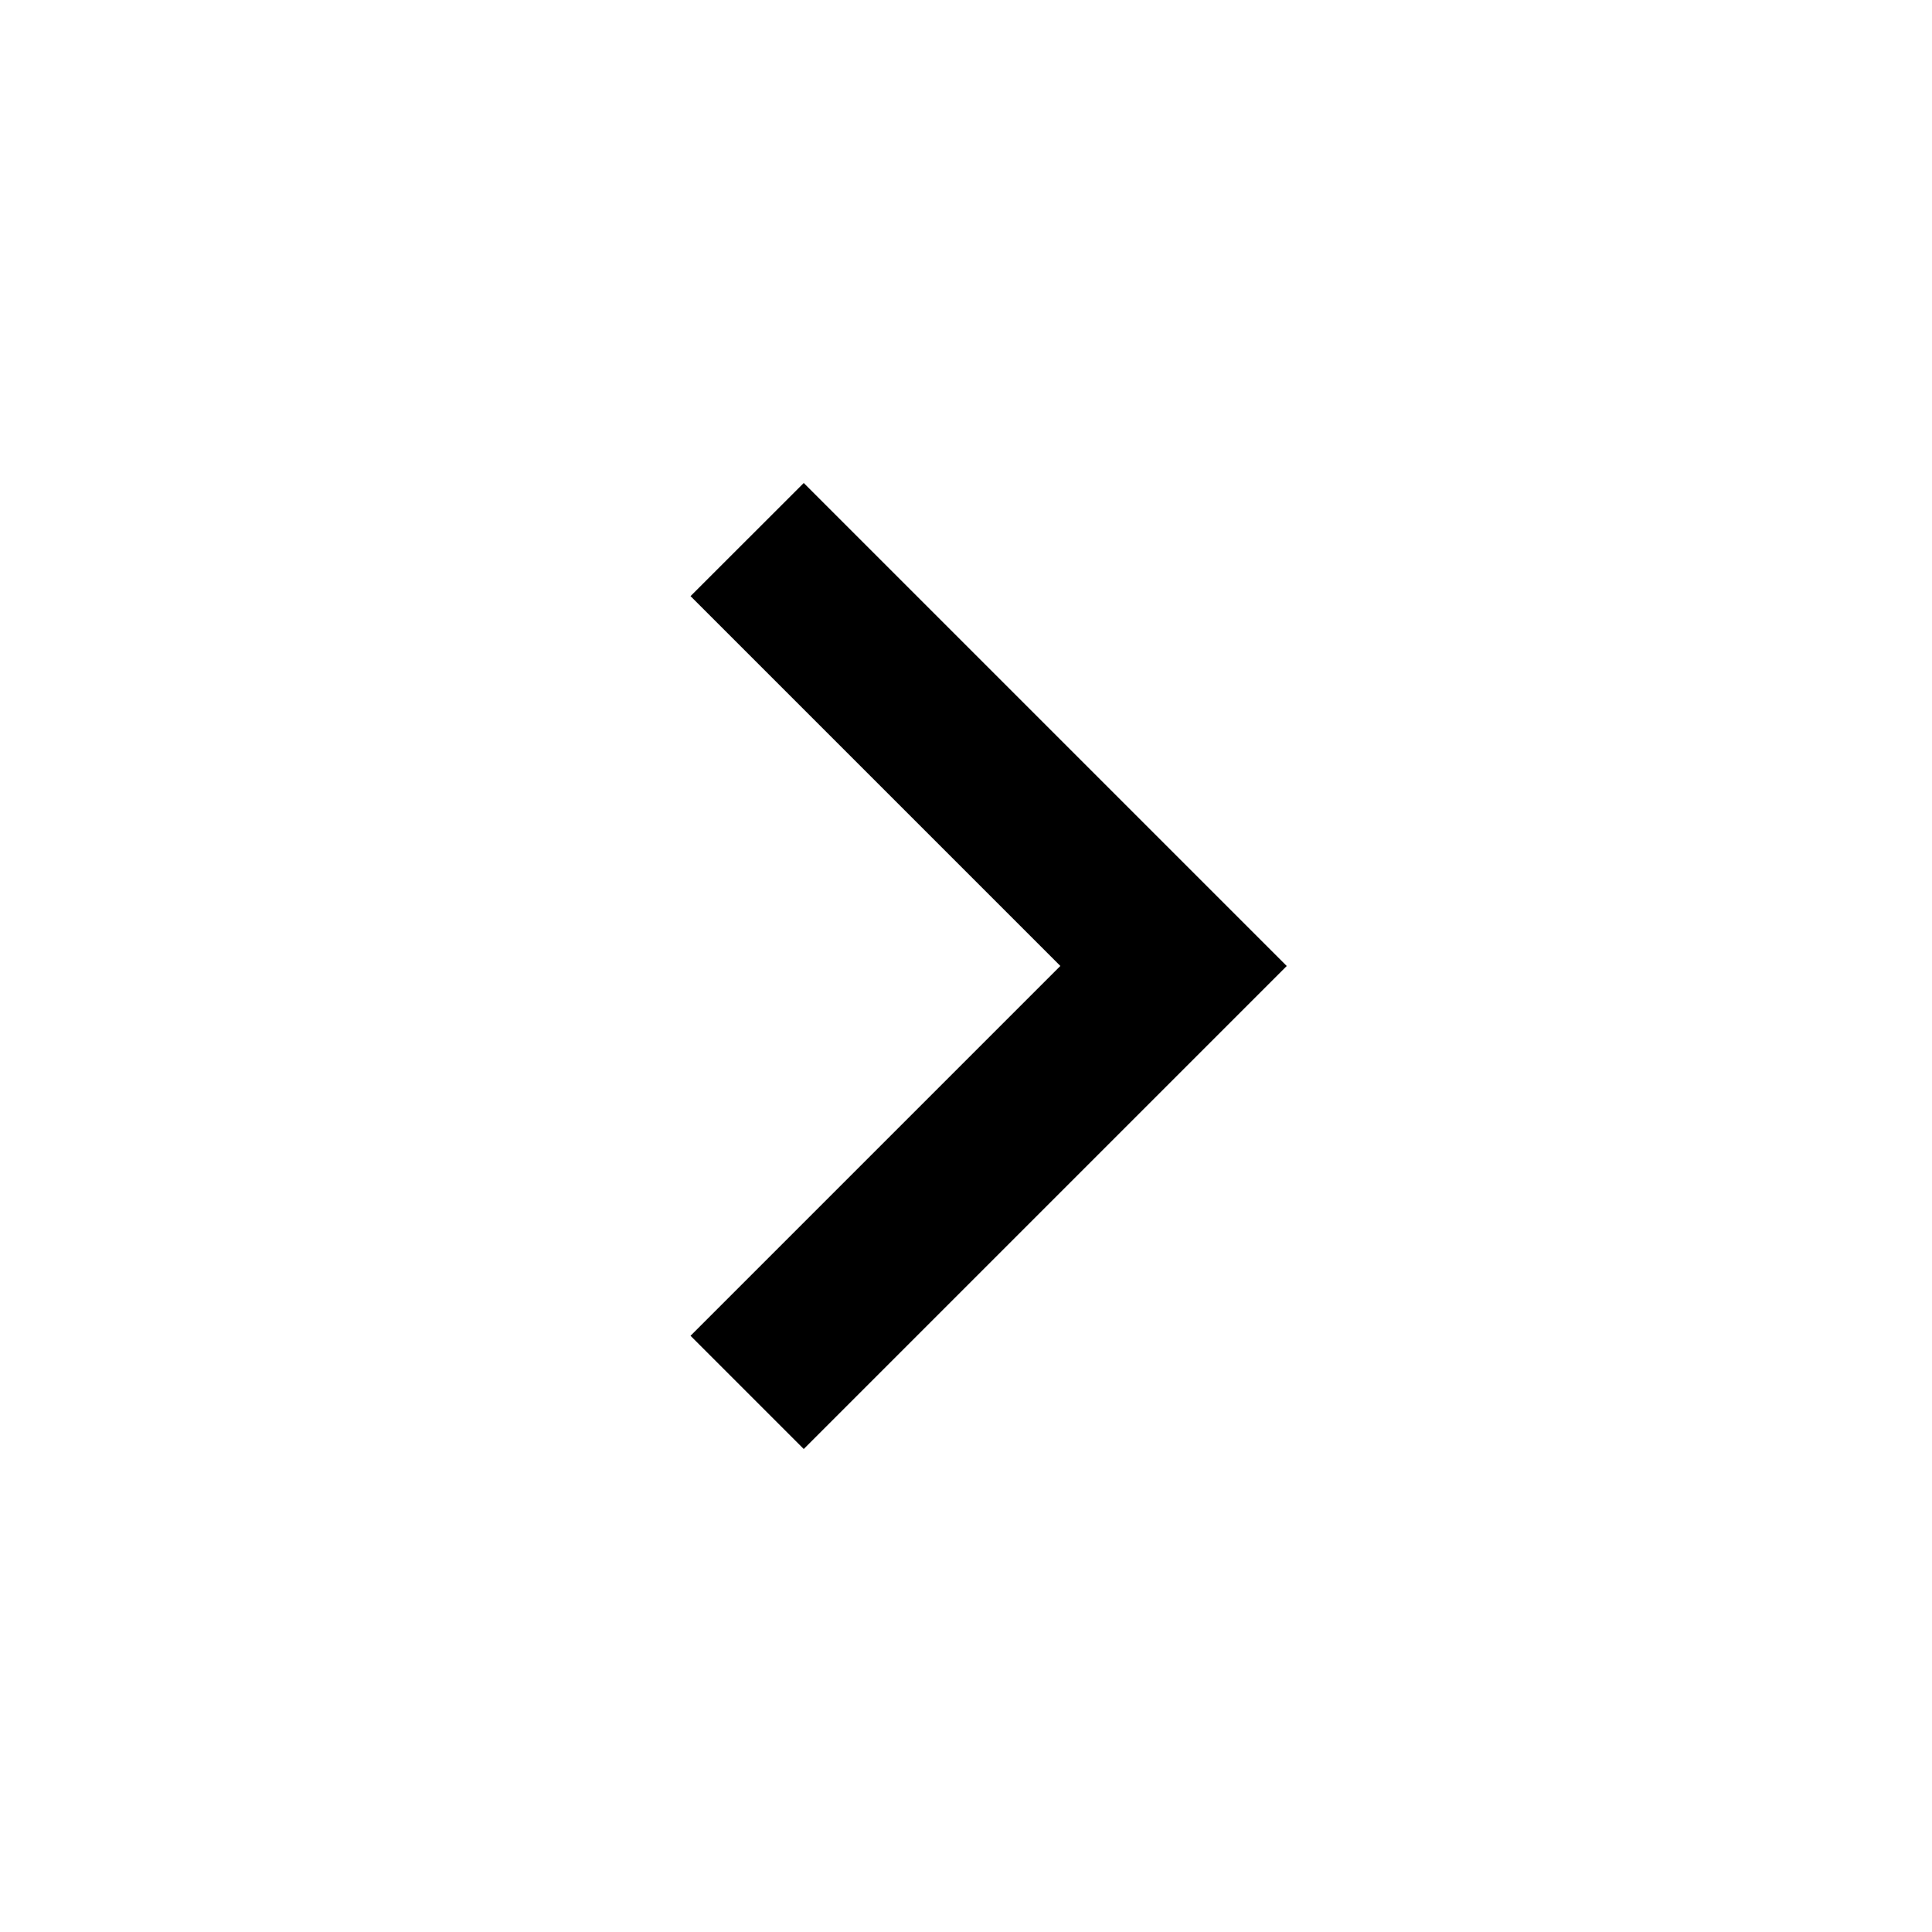
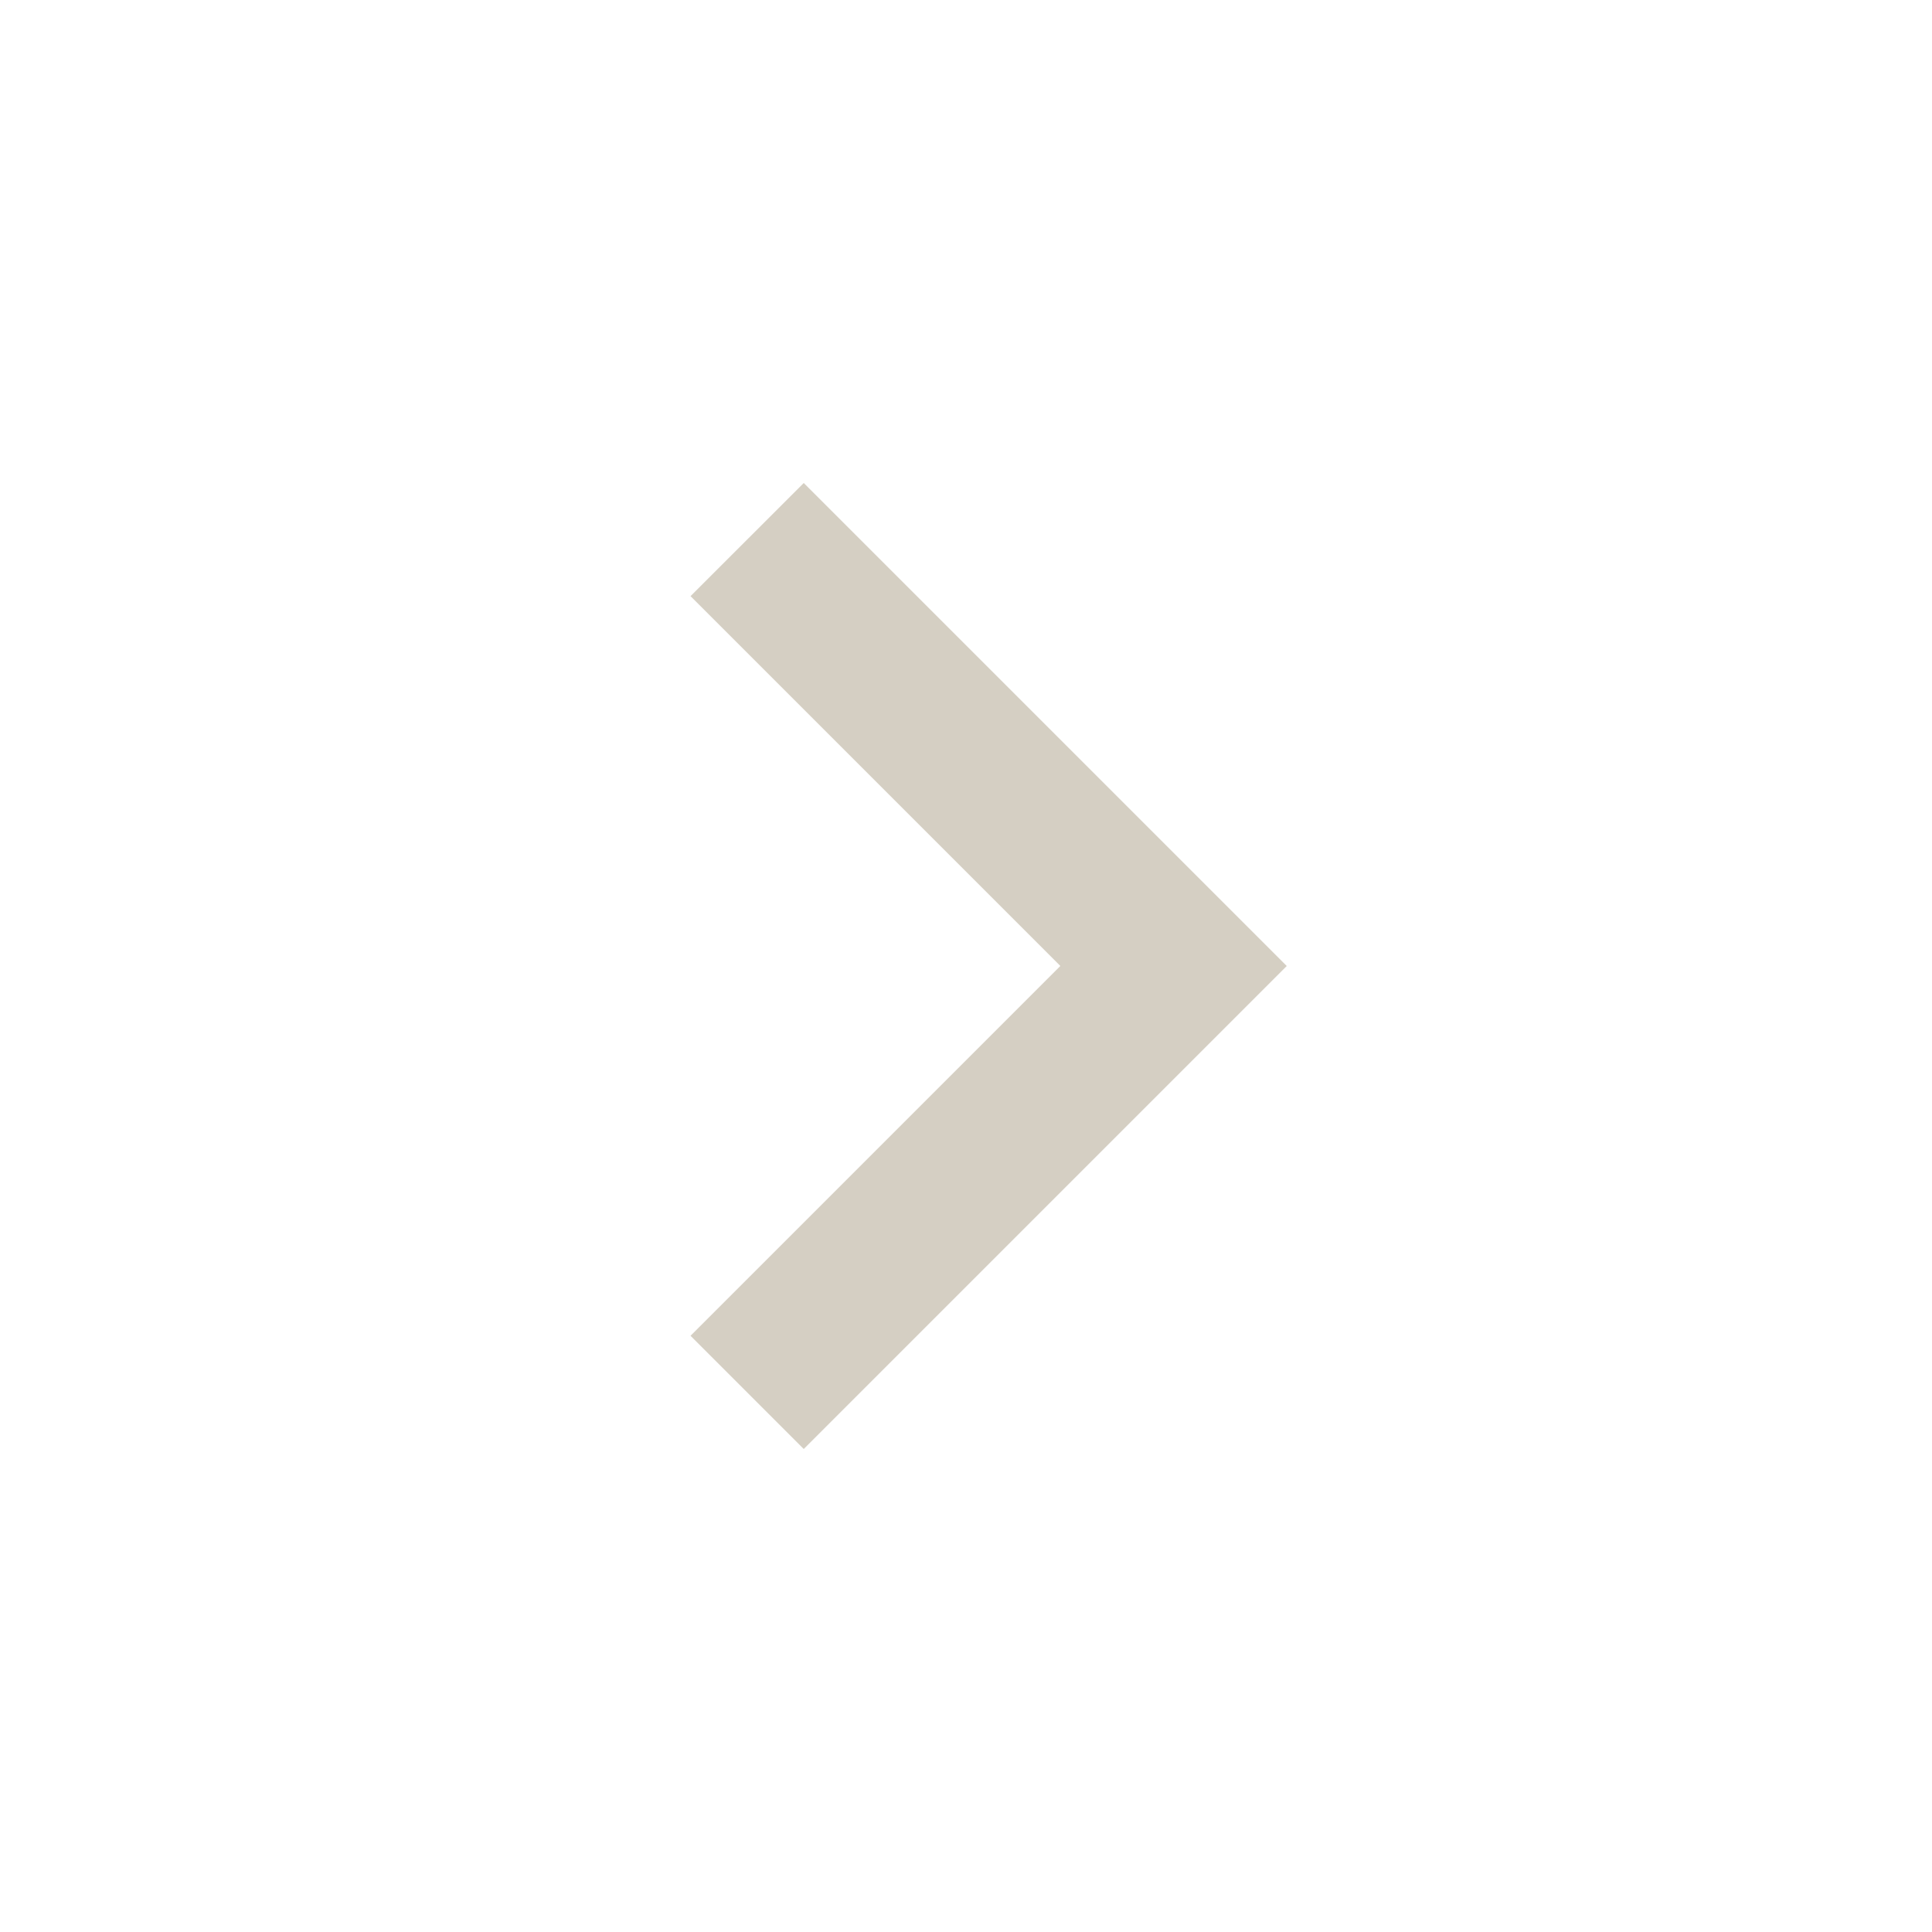
<svg xmlns="http://www.w3.org/2000/svg" version="1.1" width="48" height="48" viewBox="0 0 48 48">
-   <path d="M19.969 12l12 12-12 12-2.813-2.813 9.188-9.188-9.188-9.188z" />
+   <path fill="#d5cfc3" d="M19.969 12l12 12-12 12-2.813-2.813 9.188-9.188-9.188-9.188z" />
</svg>
